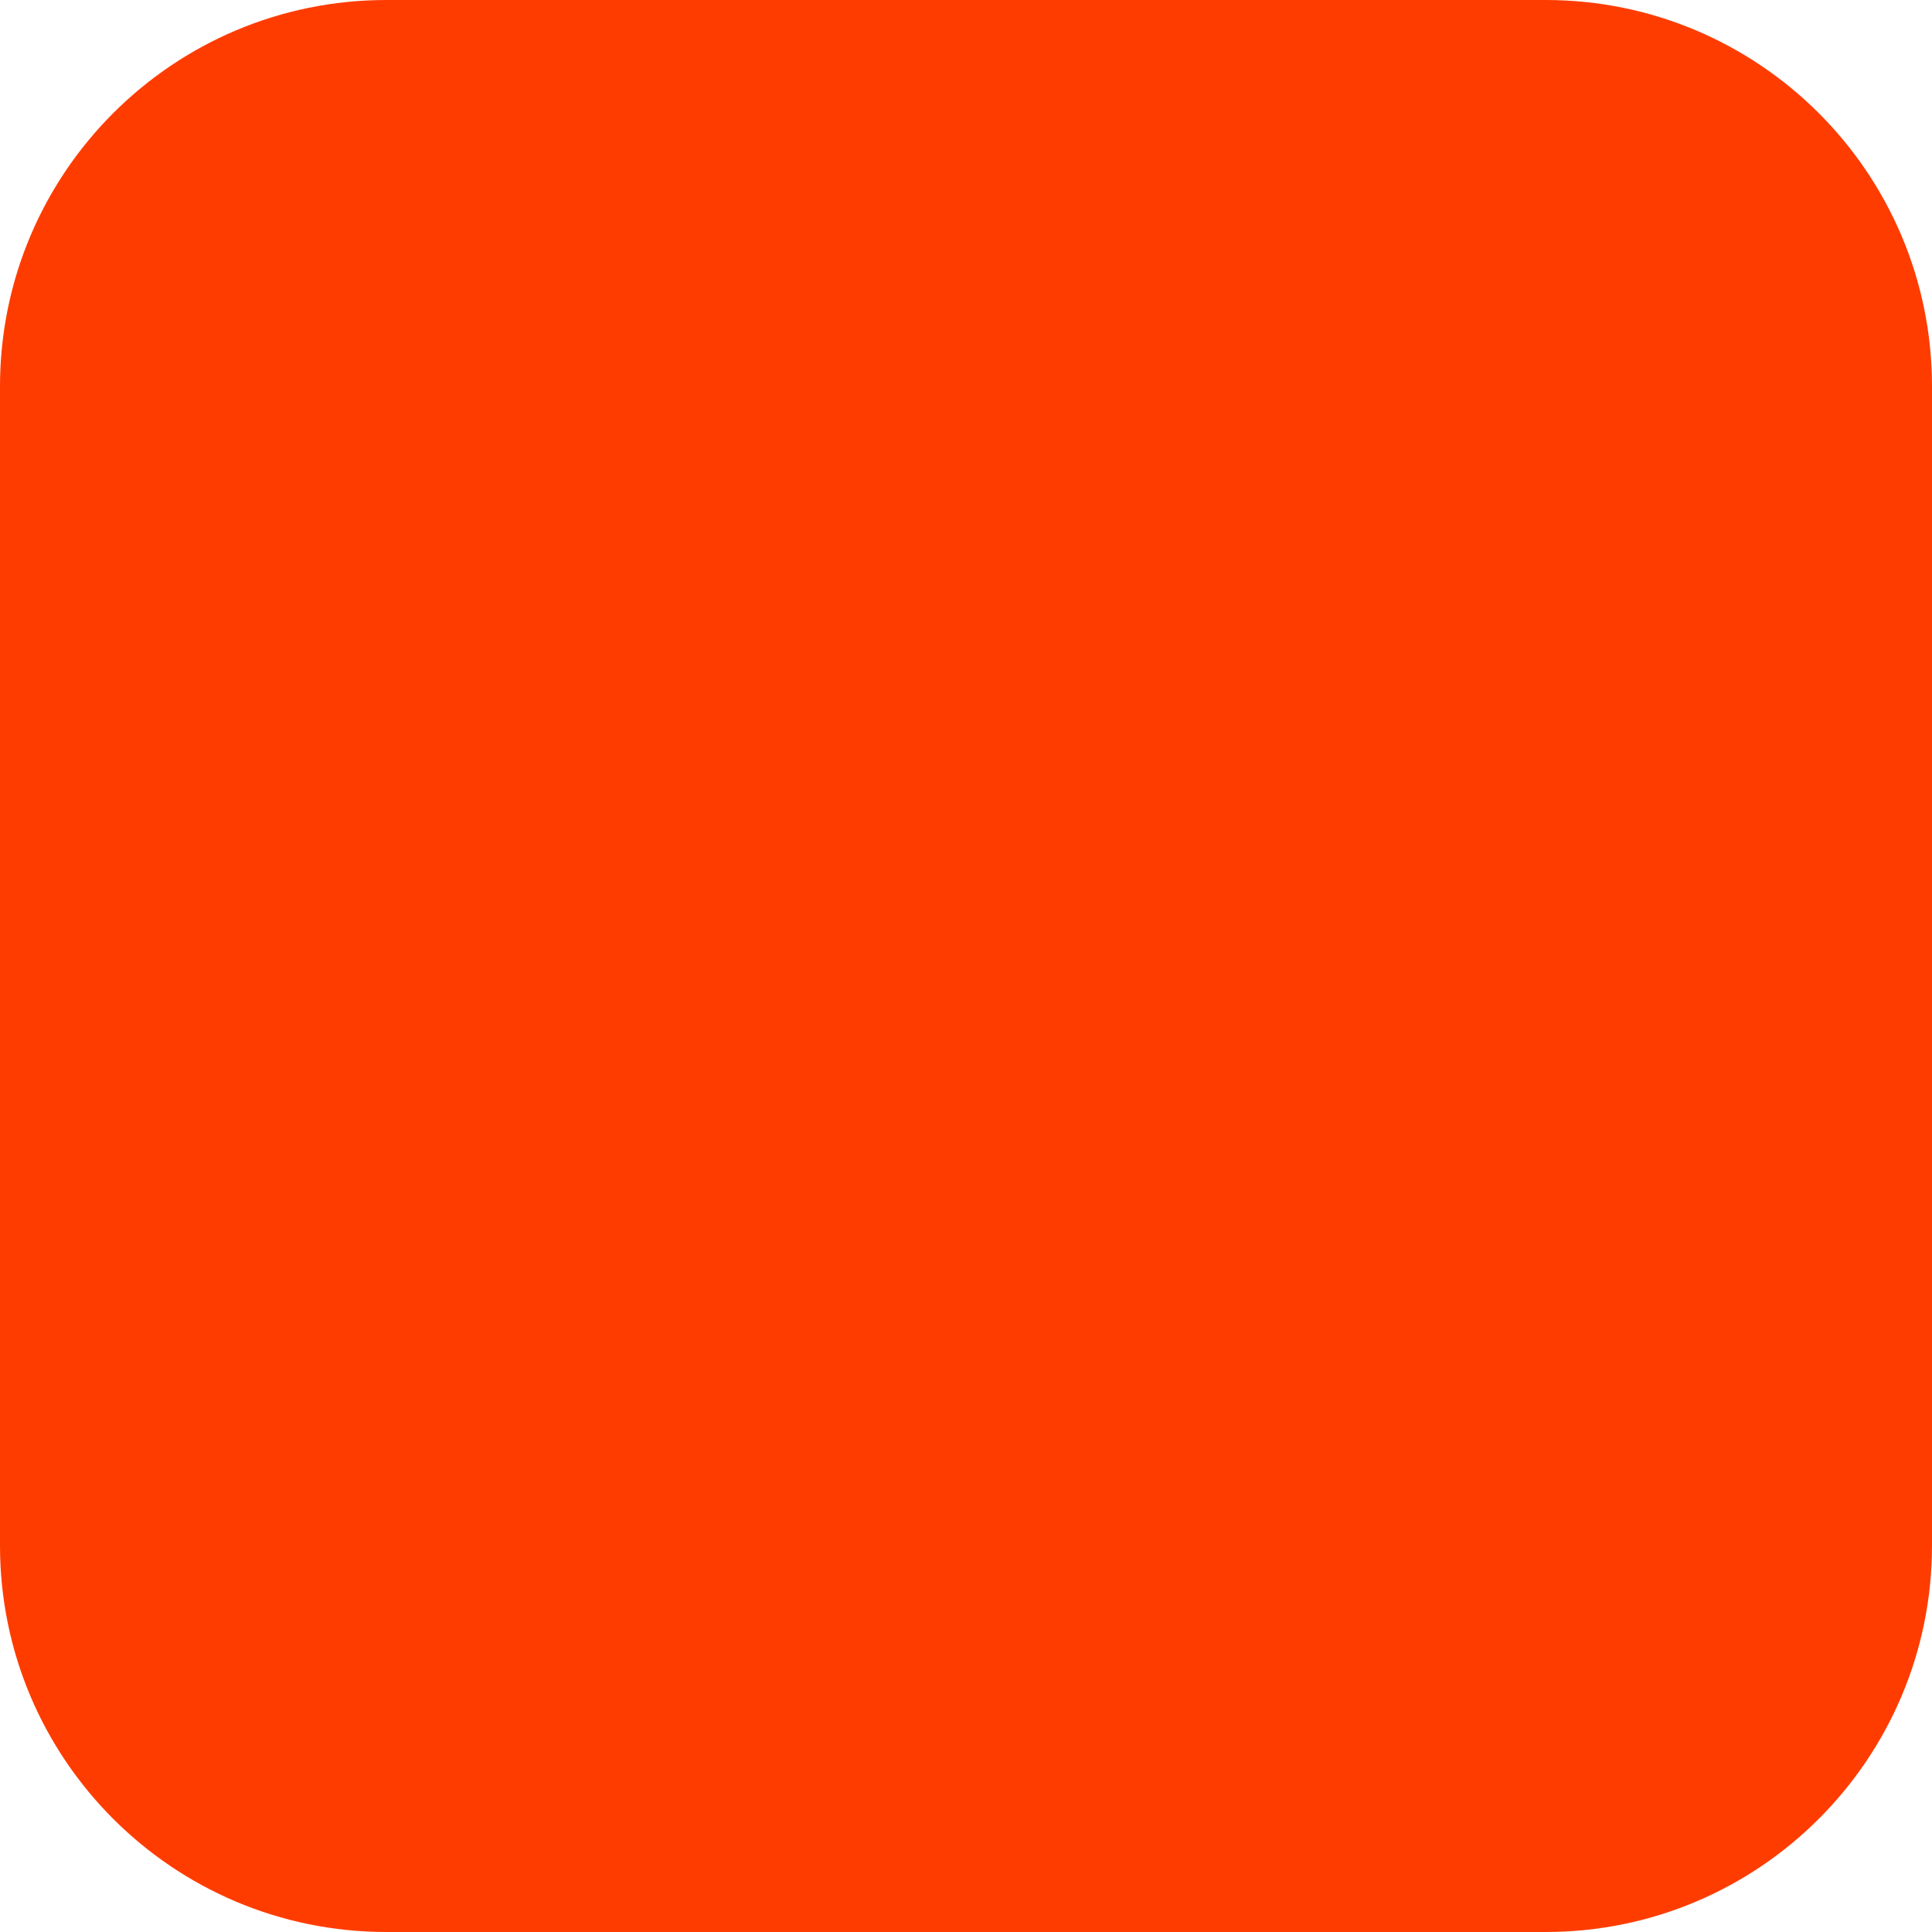
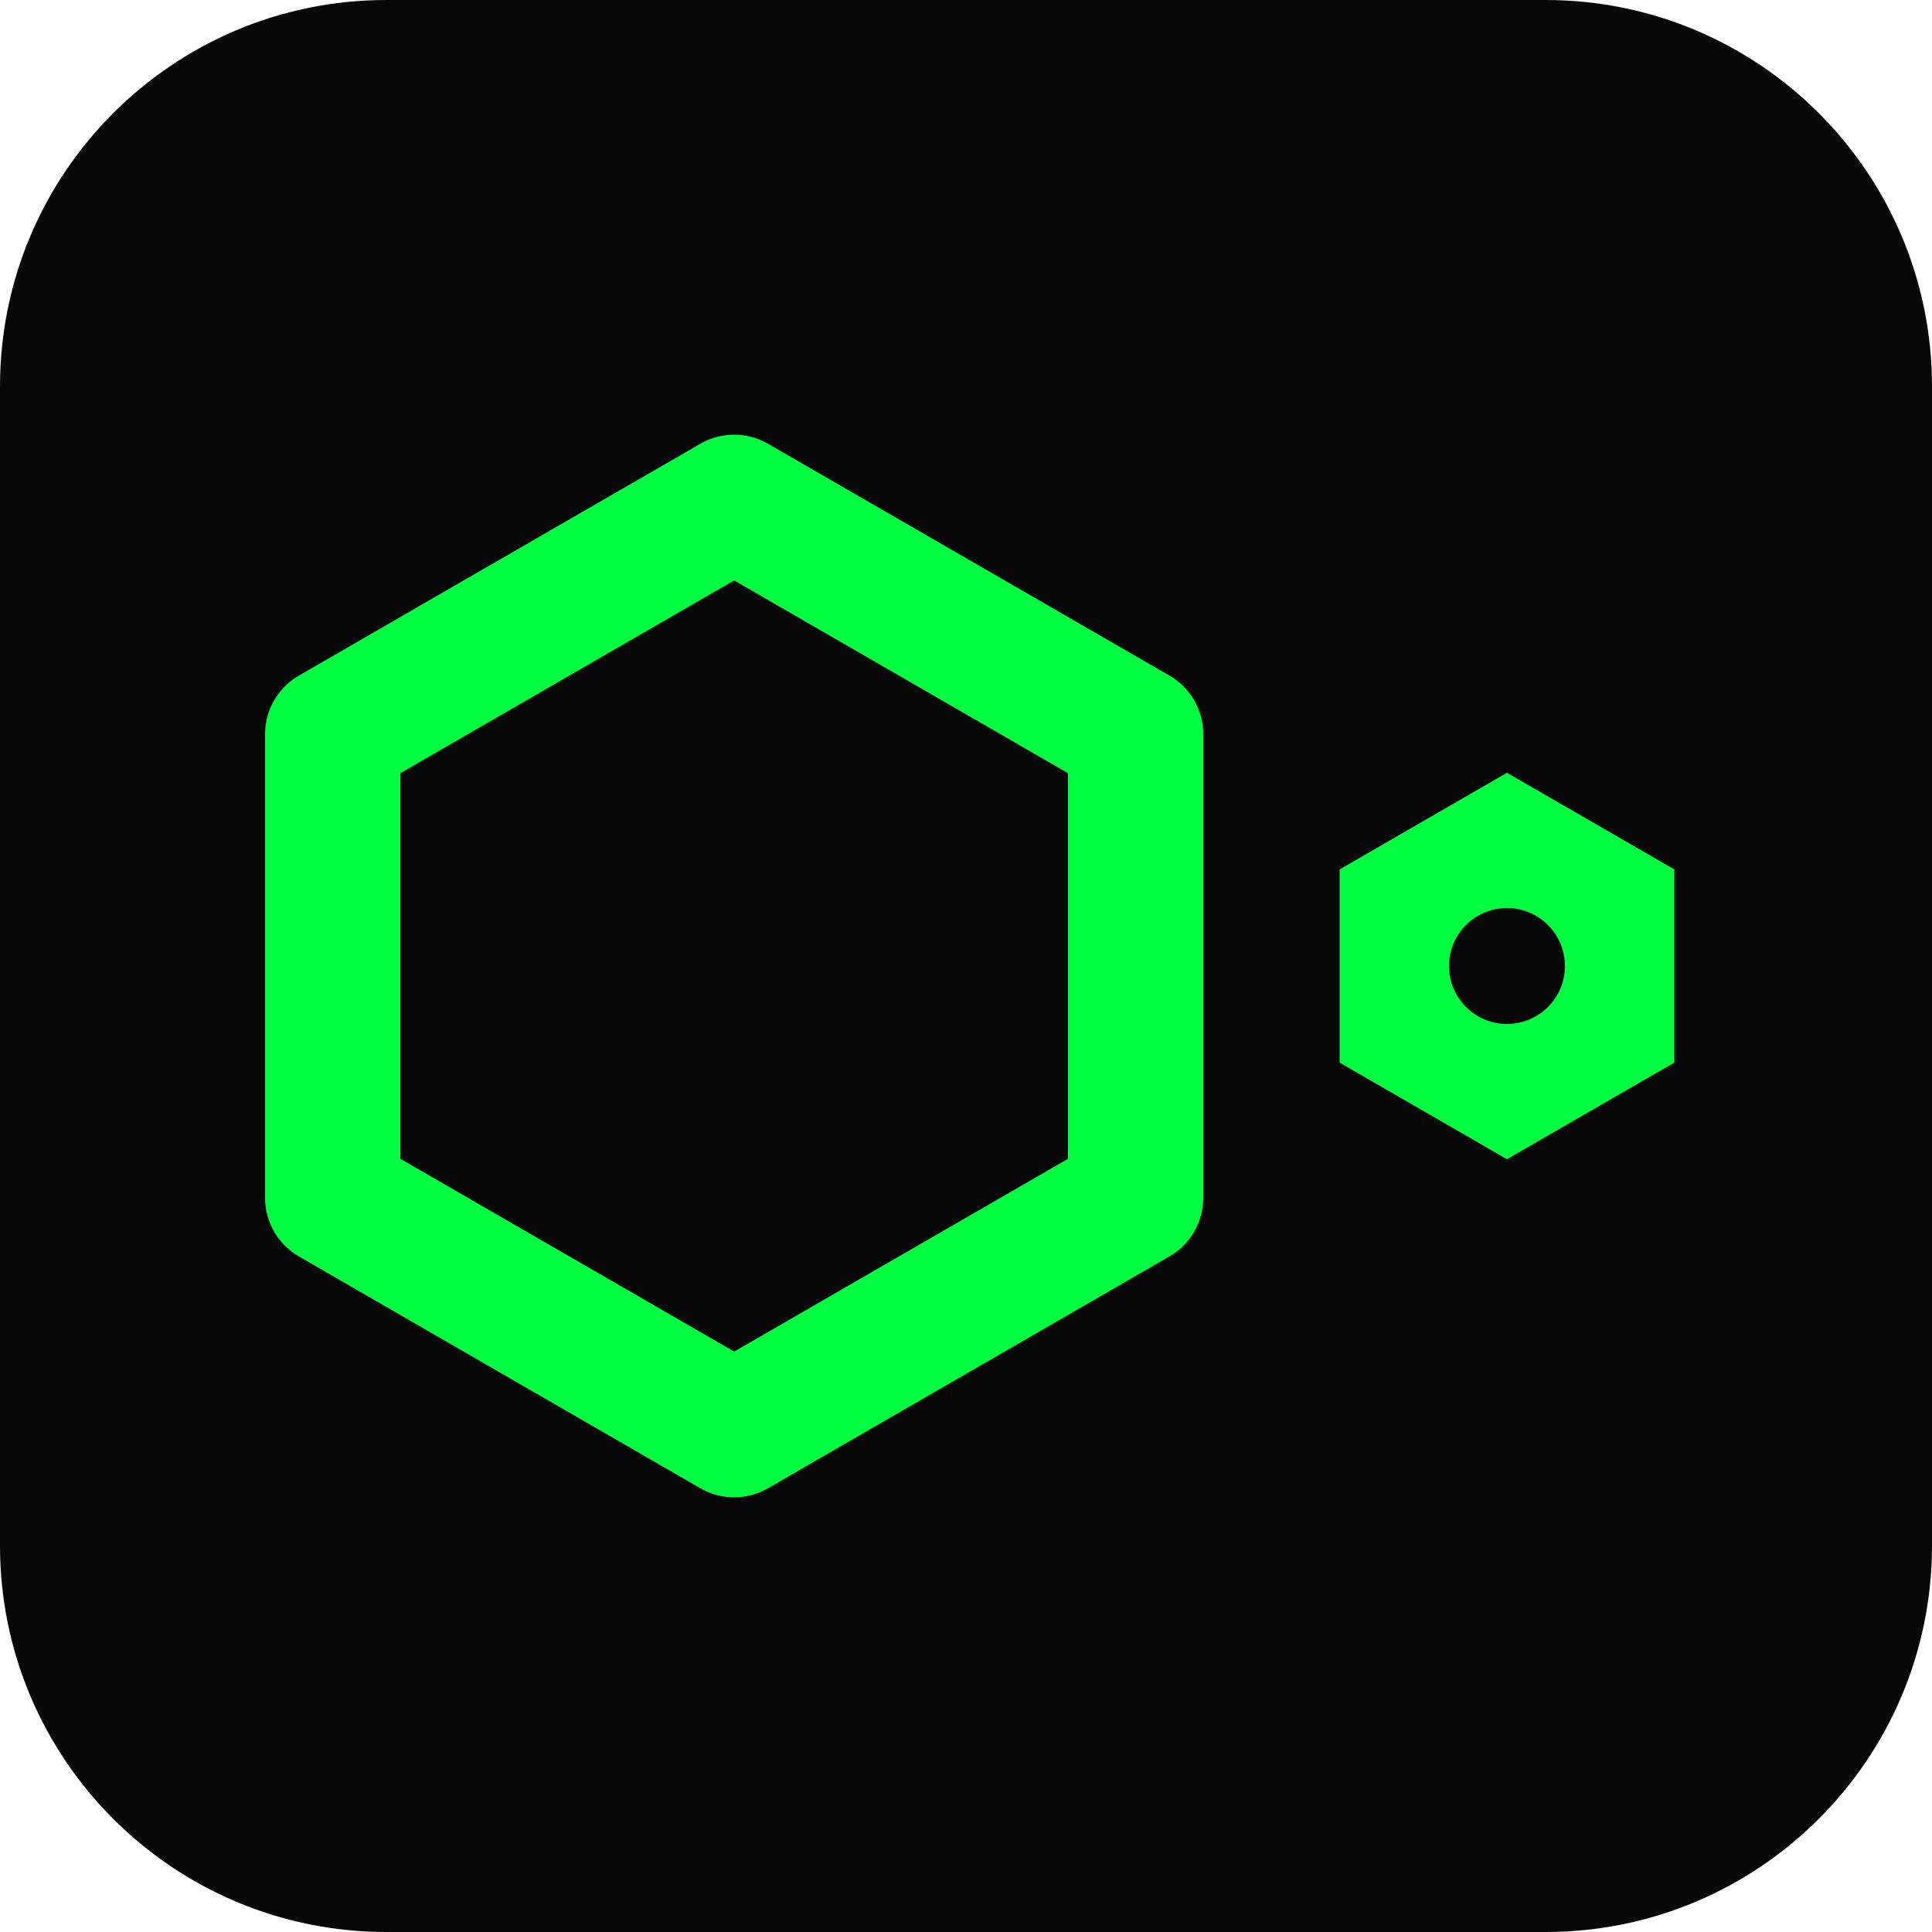
- <svg xmlns="http://www.w3.org/2000/svg" width="180" height="180" viewBox="0 0 180 180" fill="none">
-   <rect width="180" height="180" rx="36" fill="#FF3C00" />
+ <svg xmlns="http://www.w3.org/2000/svg" viewBox="0 0 100 100">
+   <rect width="100" height="100" rx="20" fill="#080808" />
+   <polygon points="38,26 58.78,38 58.78,62 38,74 17.22,62 17.22,38" stroke="#00ff40" stroke-width="7" fill="none" stroke-linejoin="round" />
+   <polygon points="78,40 86.66,45 86.66,55 78,60 69.34,55 69.34,45" fill="#00ff40" />
+   <circle cx="78" cy="50" r="3" fill="#080808" />
</svg>
